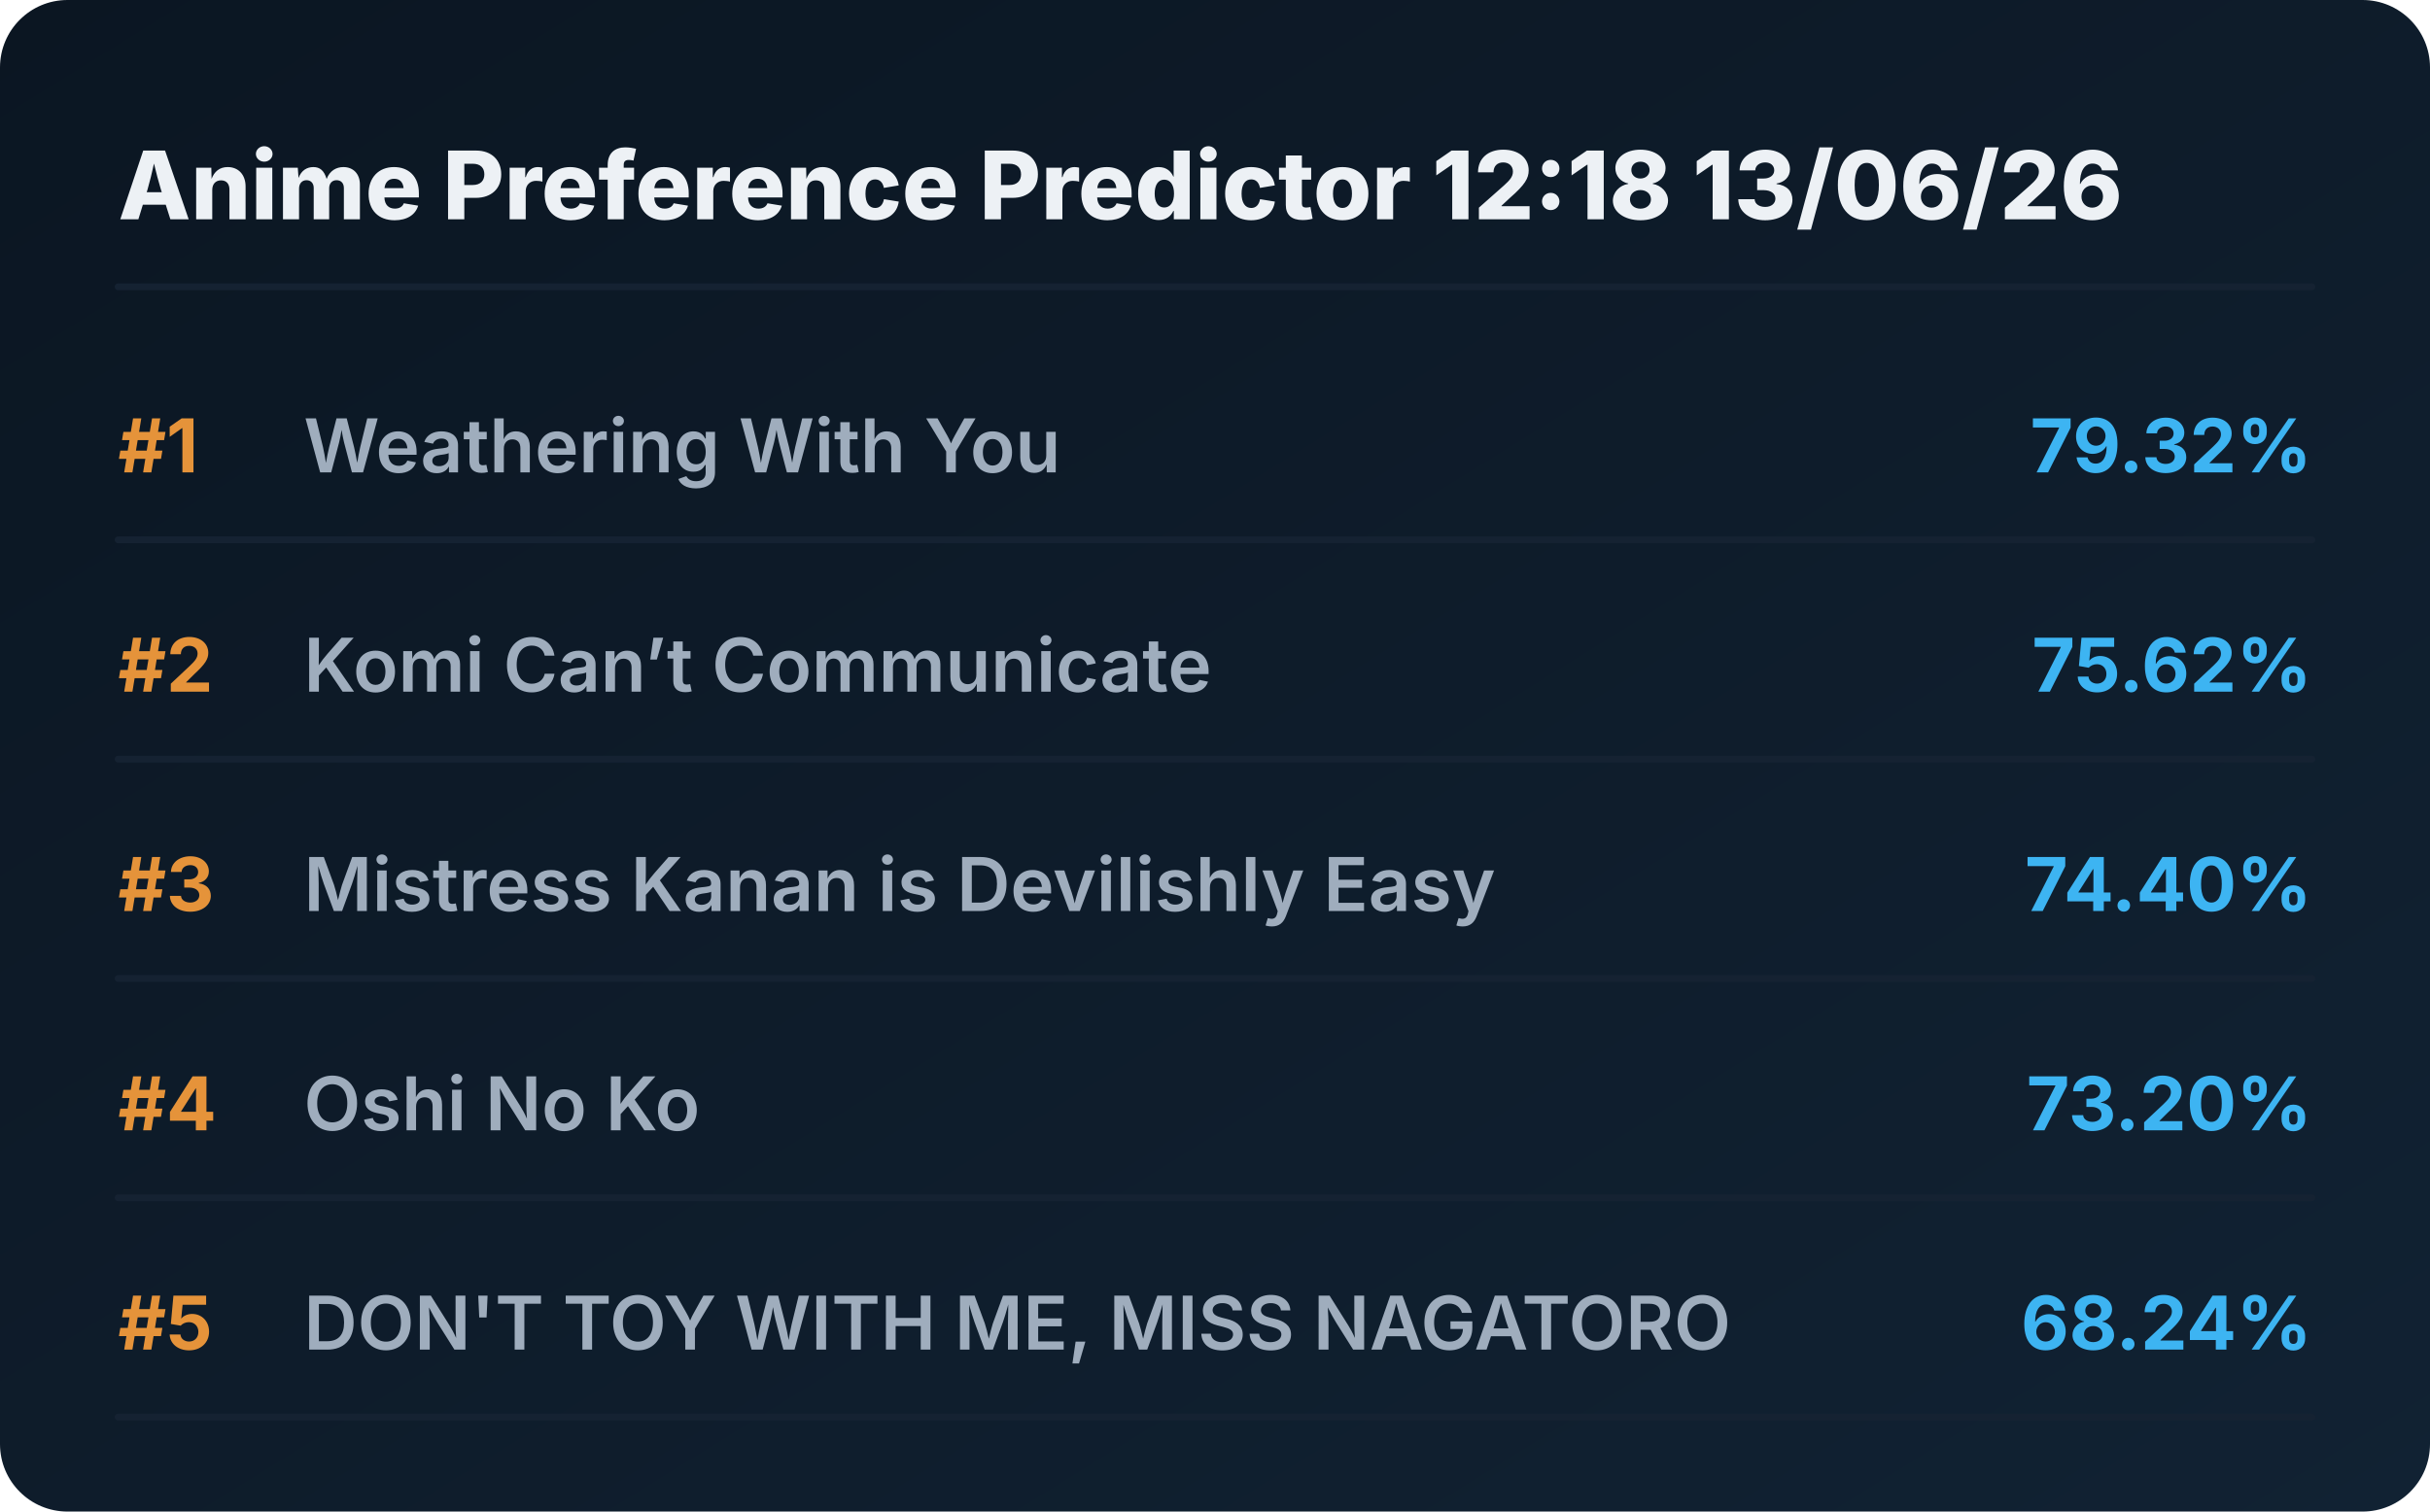
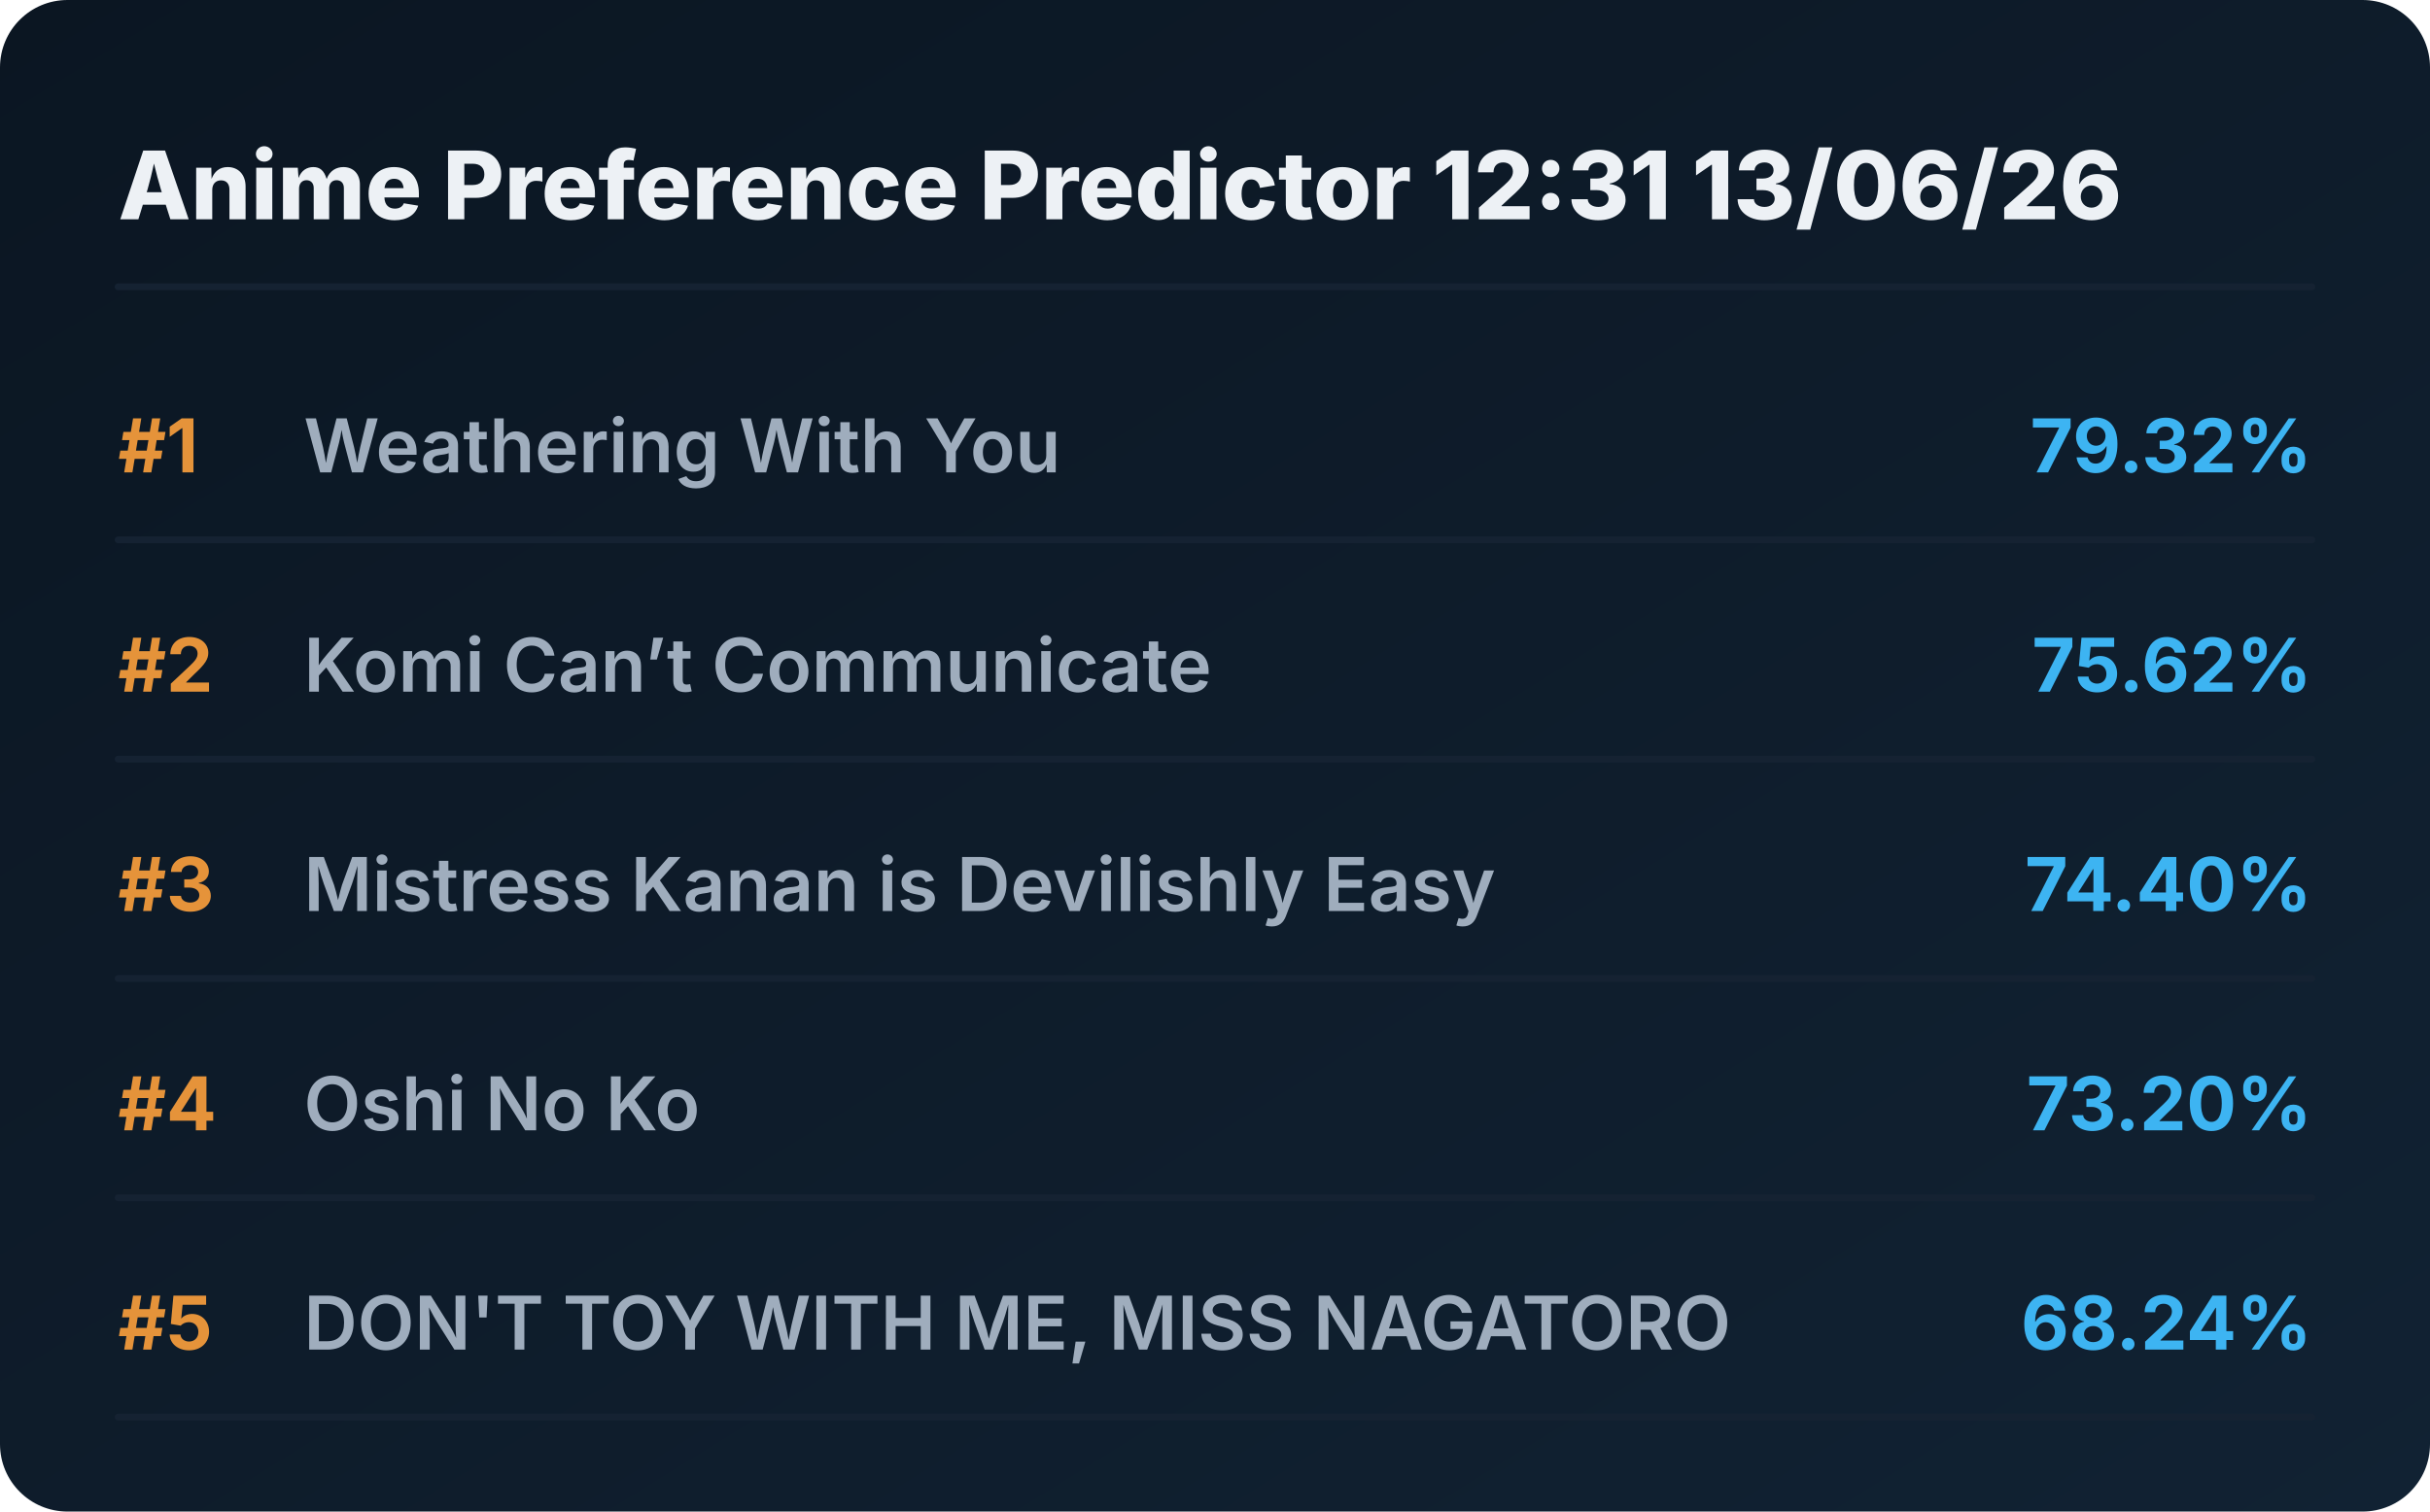
<svg xmlns="http://www.w3.org/2000/svg" viewBox="0 0 720 448" preserveAspectRatio="xMidYMid meet" style="width: 100%; height: auto; max-width: 720px;">
  <defs>
    <linearGradient id="boxGrad" x1="0%" y1="0%" x2="100%" y2="100%">
      <stop offset="0%" stop-color="#0b1622" />
      <stop offset="100%" stop-color="#112233" />
    </linearGradient>
    <clipPath id="titleClip">
      <rect x="90" y="0" width="510" height="100%" />
    </clipPath>
  </defs>
  <style>
    .bg { fill: url(#boxGrad); rx: 20px; }
    .header { font-family: 'Overpass', 'Inter', system-ui, sans-serif; font-weight: 800; font-size: 28px; fill: #edf1f5; }
    .rank { font-family: 'Overpass', 'Inter', system-ui, sans-serif; font-weight: 700; font-size: 22px; fill: #e5933a; }
    .title { font-family: 'Overpass', 'Inter', system-ui, sans-serif; font-weight: 600; font-size: 22px; fill: #9fadbd; }
    .score { font-family: 'Overpass', 'Inter', system-ui, sans-serif; font-weight: 700; font-size: 22px; fill: #3db4f2; }
    .line { stroke: #152232; stroke-width: 2; stroke-linecap: round; }
  </style>
  <rect class="bg" width="720" height="448" />
-   <text x="35" y="65" class="header">Anime Preference Predictor 12:18 13/06/26</text>
+   <text x="35" y="65" class="header">Anime Preference Predictor 12:31 13/06/26</text>
  <line x1="35" y1="85" x2="685" y2="85" class="line" />
  <g transform="translate(0, 0)">
    <text x="35" y="140" class="rank">#1</text>
    <text x="90" y="140" class="title">Weathering With You</text>
    <text x="685" y="140" class="score" text-anchor="end">79.32%</text>
    <line x1="35" y1="160" x2="685" y2="160" class="line" />
  </g>
  <g transform="translate(0, 65)">
    <text x="35" y="140" class="rank">#2</text>
    <text x="90" y="140" class="title">Komi Can’t Communicate</text>
    <text x="685" y="140" class="score" text-anchor="end">75.62%</text>
    <line x1="35" y1="160" x2="685" y2="160" class="line" />
  </g>
  <g transform="translate(0, 130)">
    <text x="35" y="140" class="rank">#3</text>
    <text x="90" y="140" class="title">Mistress Kanan is Devilishly Easy</text>
    <text x="685" y="140" class="score" text-anchor="end">74.40%</text>
    <line x1="35" y1="160" x2="685" y2="160" class="line" />
  </g>
  <g transform="translate(0, 195)">
    <text x="35" y="140" class="rank">#4</text>
    <text x="90" y="140" class="title">Oshi No Ko</text>
    <text x="685" y="140" class="score" text-anchor="end">73.20%</text>
    <line x1="35" y1="160" x2="685" y2="160" class="line" />
  </g>
  <g transform="translate(0, 260)">
    <text x="35" y="140" class="rank">#5</text>
    <text x="90" y="140" class="title">DON'T TOY WITH ME, MISS NAGATORO</text>
    <text x="685" y="140" class="score" text-anchor="end">68.24%</text>
    <line x1="35" y1="160" x2="685" y2="160" class="line" />
  </g>
</svg>
